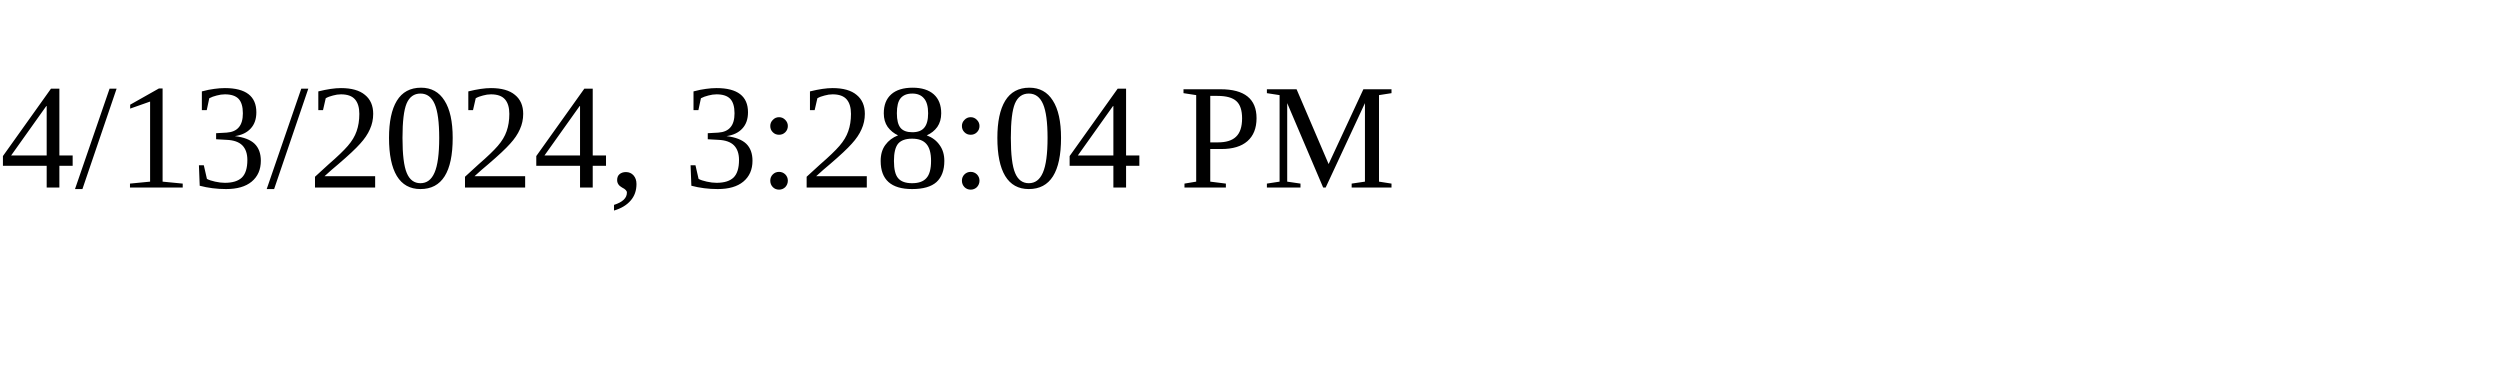
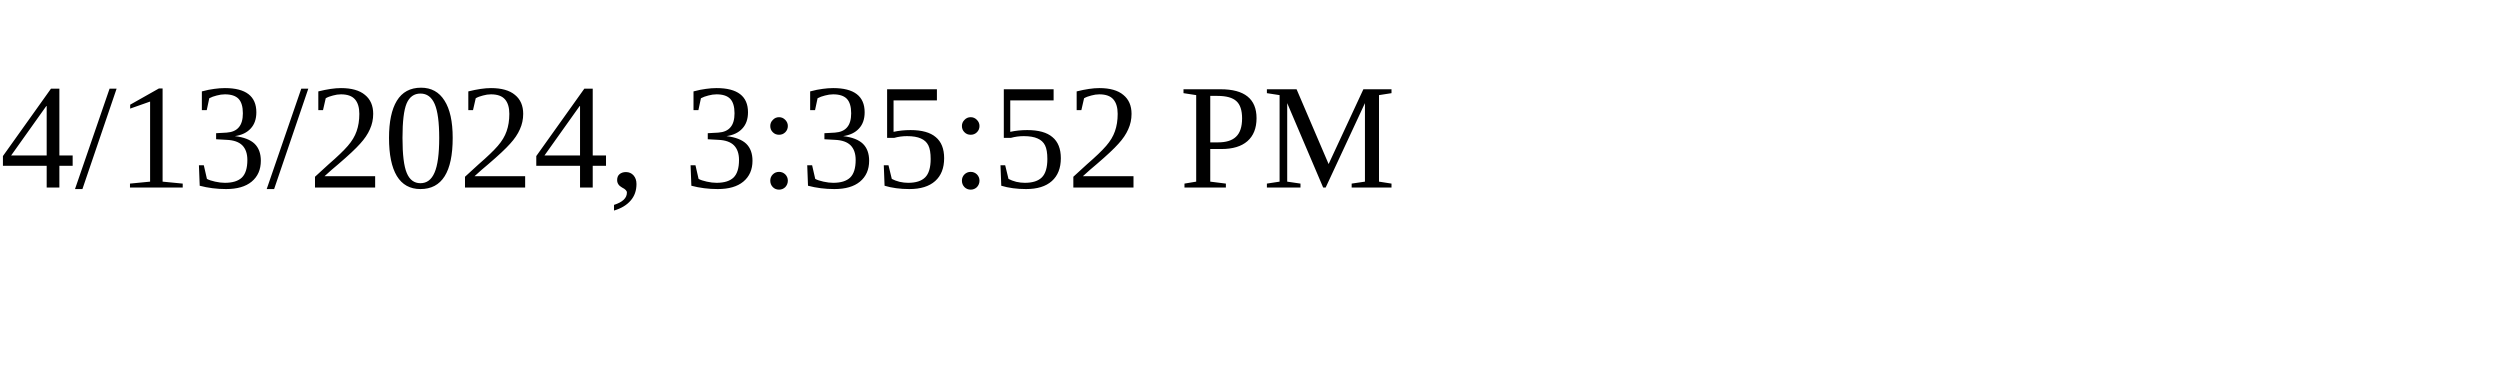
<svg xmlns="http://www.w3.org/2000/svg" height="30" width="200">
-   <text x="0" y="15">4/13/2024, 3:28:04 PM</text>
+   <text x="0" y="15">4/13/2024, 3:35:52 PM</text>
</svg>
